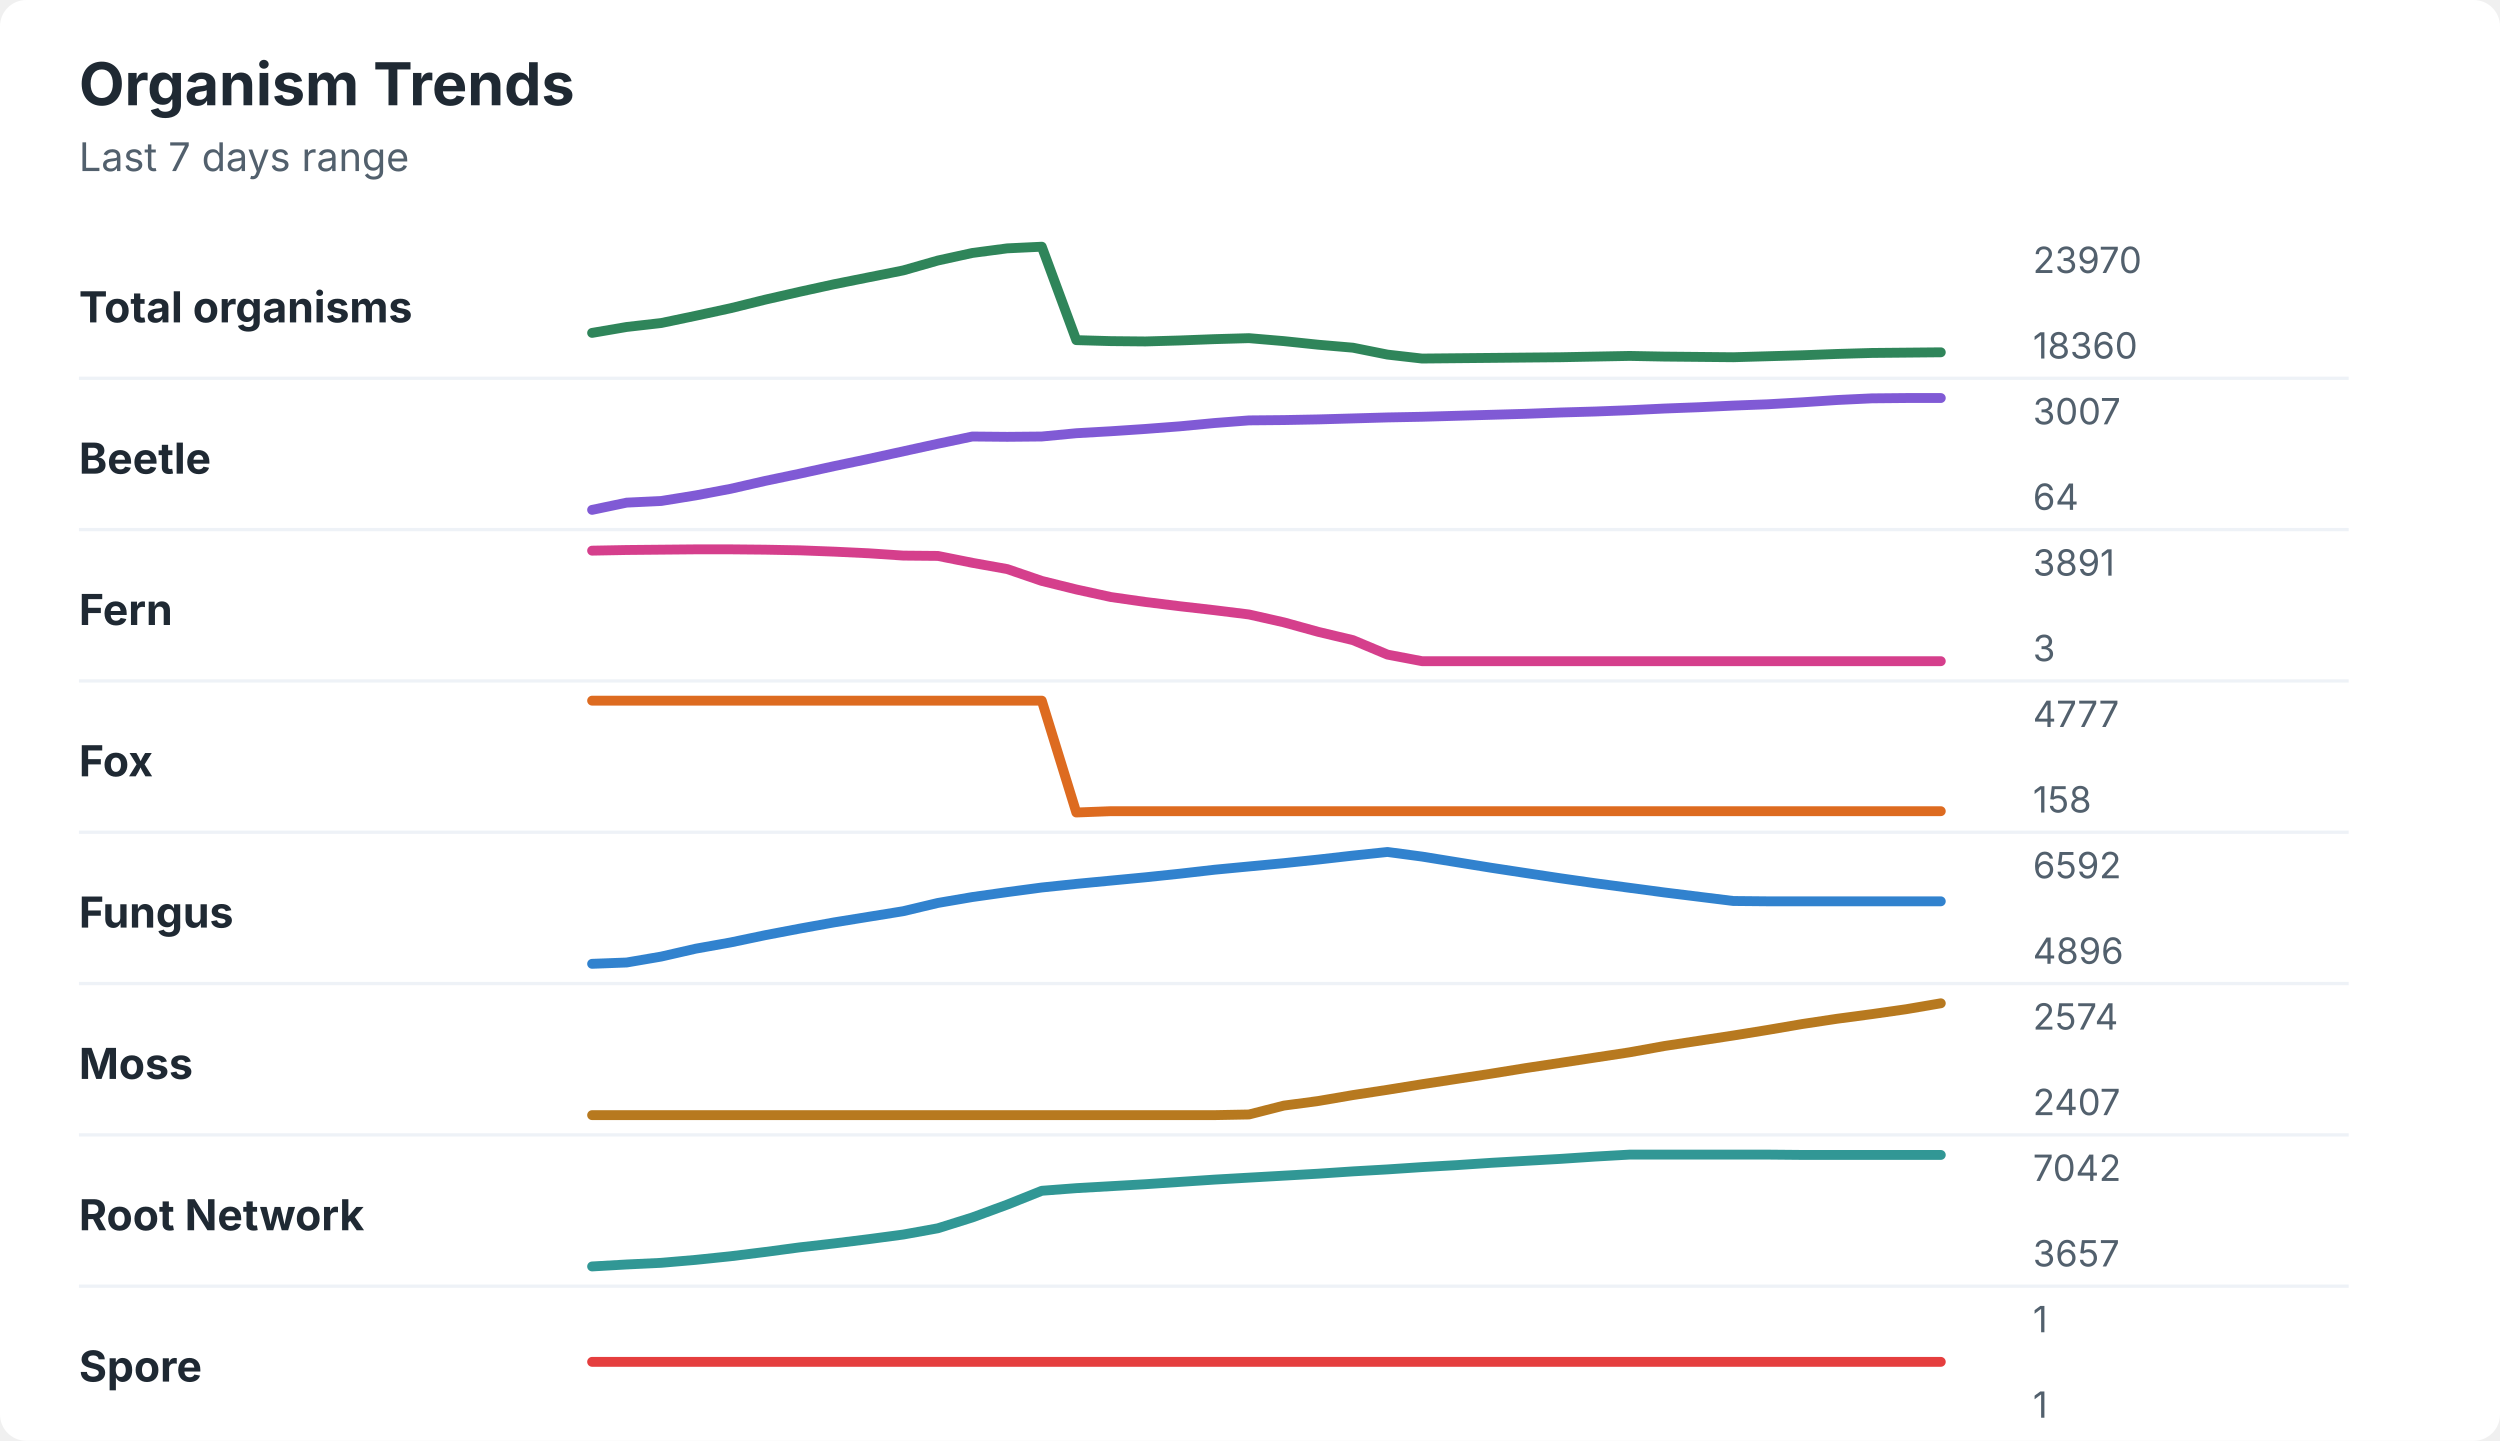
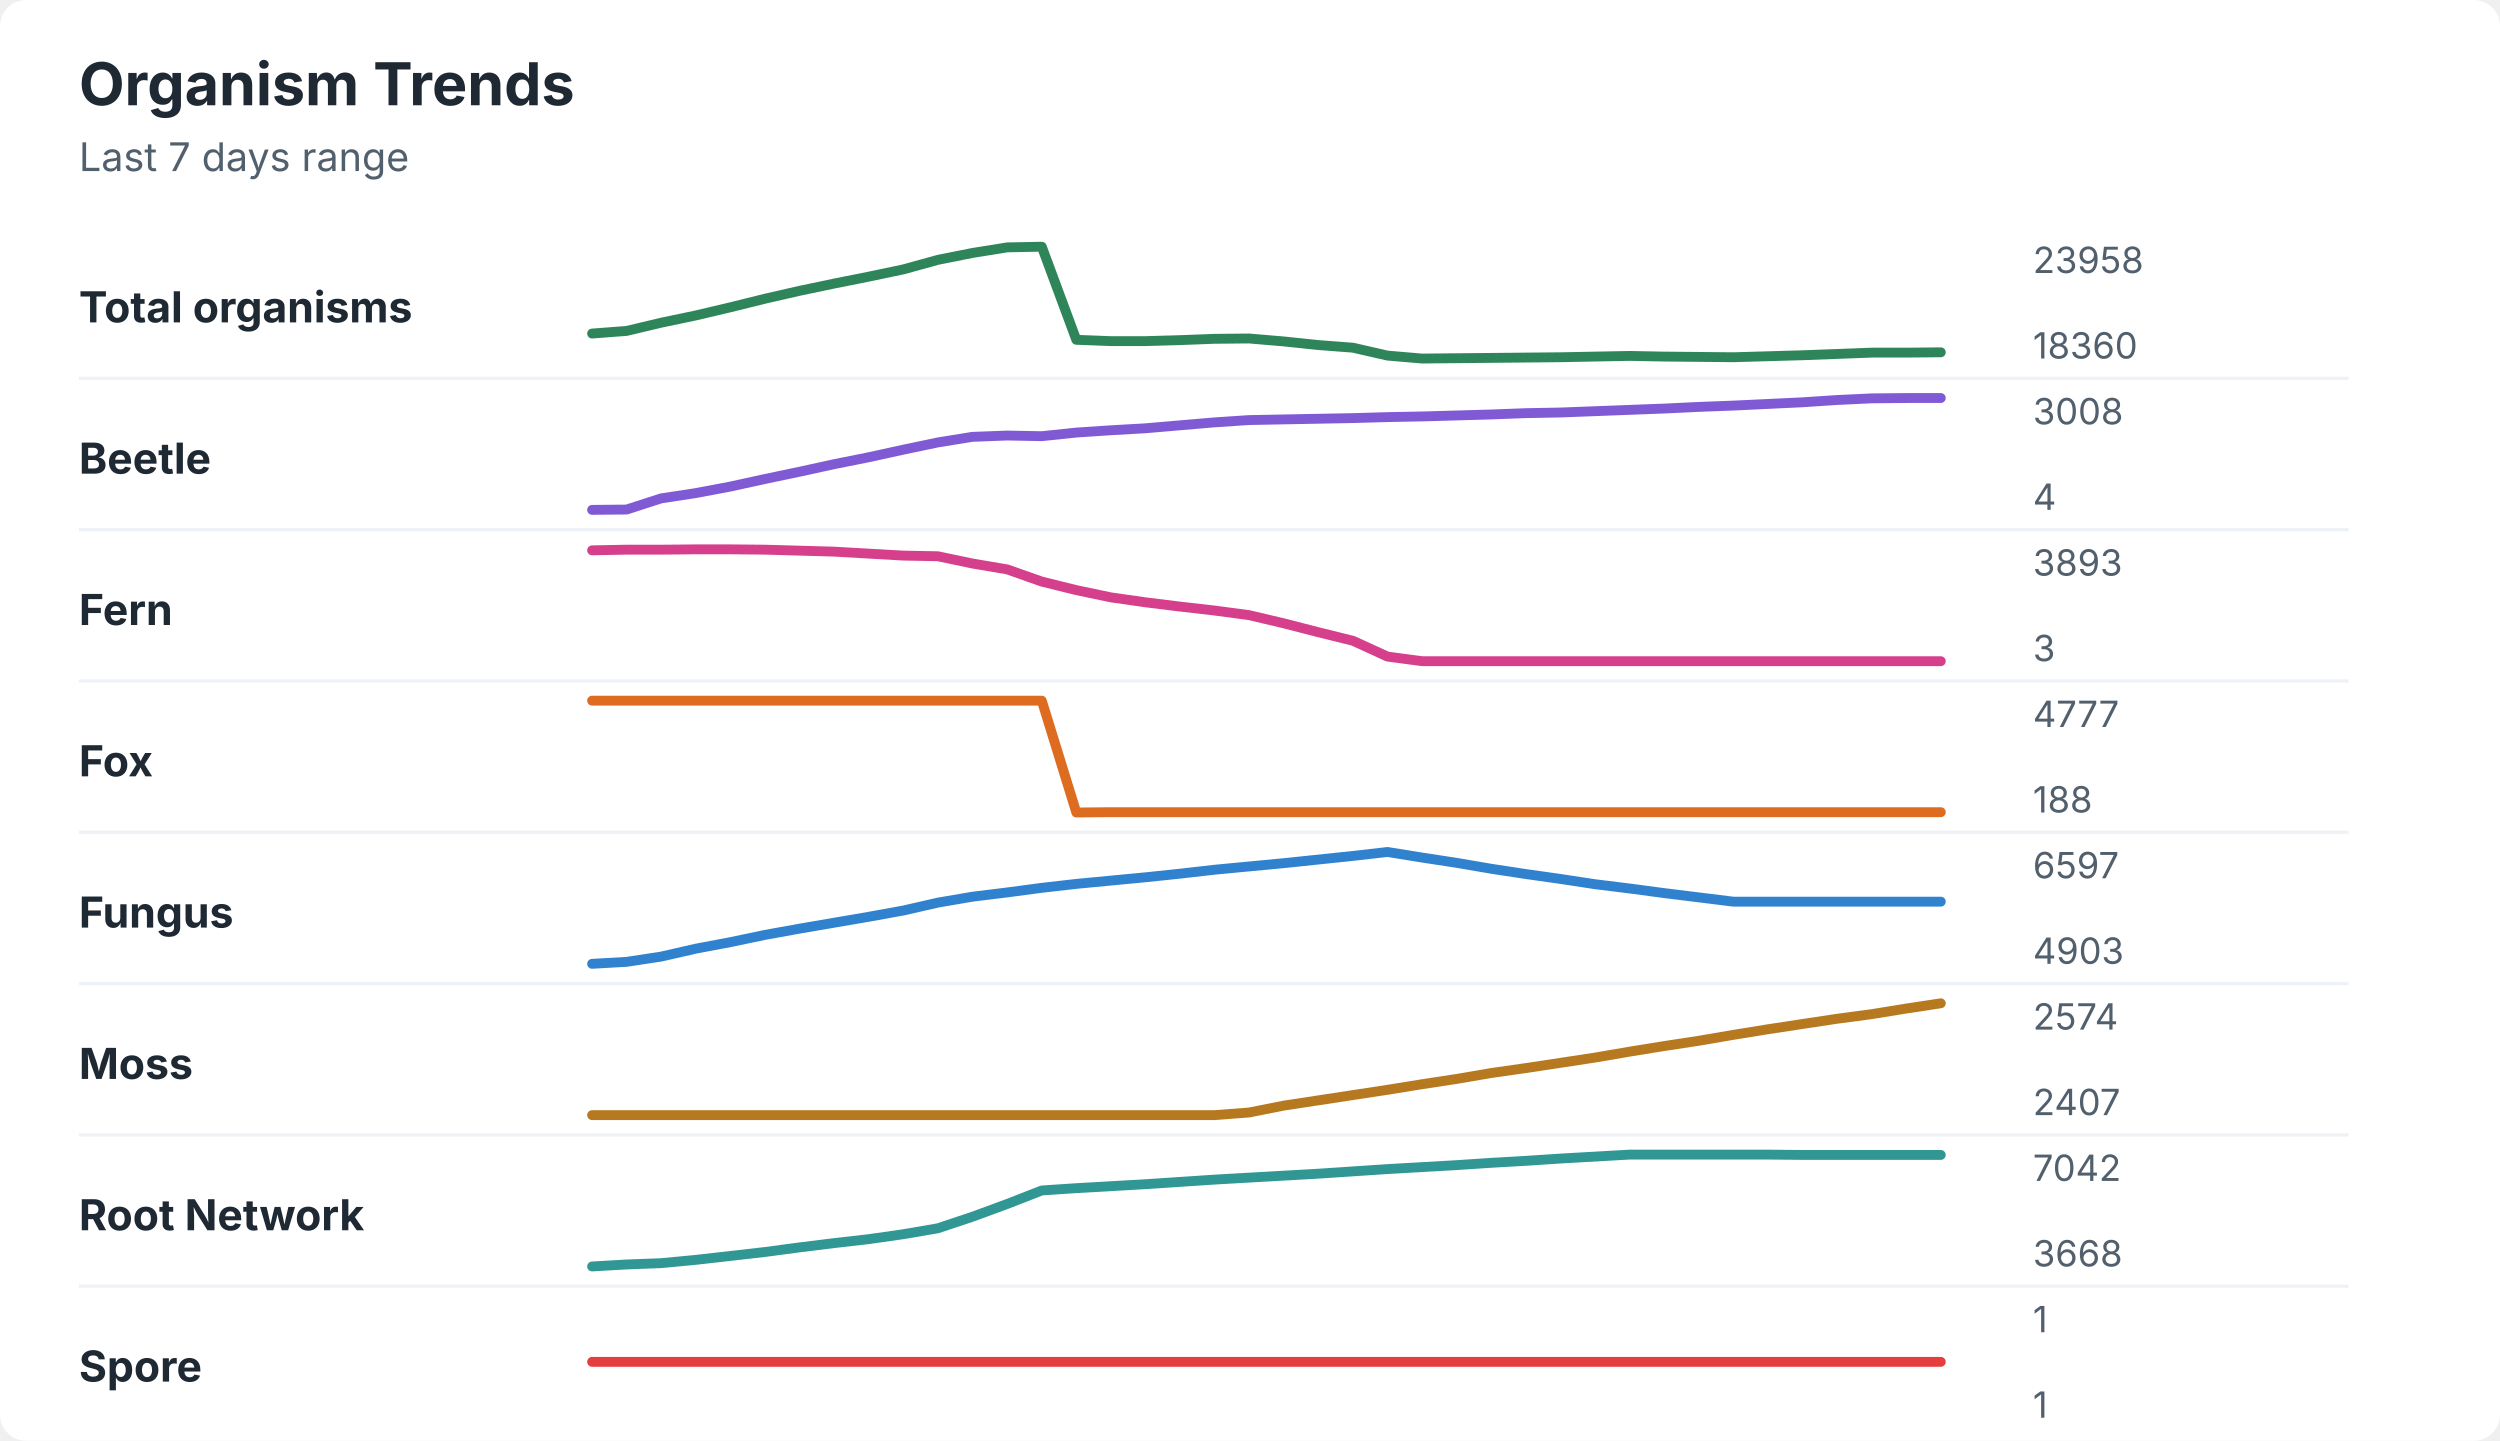
<svg xmlns="http://www.w3.org/2000/svg" width="760" height="438" viewBox="0 0 760 438" role="img" aria-labelledby="title desc">
  <rect width="760" height="438" rx="8" fill="#ffffff" />
  <style>
    text { font-family: -apple-system, BlinkMacSystemFont, "Segoe UI", sans-serif; }
    .title { font-size: 18px; font-weight: 700; fill: #1f2933; }
    .subtitle { font-size: 12px; fill: #52606d; }
    .label { font-size: 13px; font-weight: 650; fill: #1f2933; }
    .axis-value { font-size: 11px; fill: #52606d; }
    .separator { stroke: #eef2f7; stroke-width: 1; }
  </style>
  <text x="24" y="32" class="title">Organism Trends</text>
  <text x="24" y="52" class="subtitle">Last 7 days range</text>
  <text x="24" y="98" class="label">Total organisms</text>
-   <polyline points="180.0,101.2 190.5,99.4 201.0,98.2 211.5,96.0 222.1,93.7 232.6,91.1 243.1,88.7 253.6,86.4 264.1,84.3 274.6,82.2 285.1,79.2 295.6,76.9 306.2,75.5 316.7,75.0 327.2,103.4 337.7,103.7 348.2,103.8 358.7,103.5 369.2,103.1 379.7,102.8 390.3,103.7 400.8,104.8 411.3,105.7 421.8,107.8 432.3,109.0 442.8,108.9 453.3,108.8 463.8,108.7 474.4,108.6 484.9,108.4 495.4,108.2 505.9,108.4 516.4,108.5 526.9,108.6 537.4,108.3 547.9,108.0 558.5,107.6 569.0,107.3 579.5,107.2 590.0,107.1 " fill="none" stroke="#2f855a" stroke-width="3" stroke-linecap="round" stroke-linejoin="round" />
-   <text x="618" y="83" class="axis-value">23970</text>
+   <polyline points="180.0,101.4 190.5,100.6 201.0,98.1 211.5,95.9 222.1,93.4 232.6,90.8 243.1,88.4 253.6,86.2 264.1,84.1 274.6,81.9 285.1,79.0 295.6,76.9 306.2,75.2 316.7,75.0 327.2,103.3 337.7,103.7 348.2,103.7 358.7,103.4 369.2,103.0 379.7,102.9 390.3,103.8 400.8,104.9 411.3,105.7 421.8,108.1 432.3,109.0 442.8,108.9 453.3,108.8 463.8,108.7 474.4,108.6 484.9,108.4 495.4,108.2 505.9,108.4 516.4,108.5 526.9,108.6 537.4,108.3 547.9,108.0 558.5,107.6 569.0,107.2 579.5,107.2 590.0,107.1 " fill="none" stroke="#2f855a" stroke-width="3" stroke-linecap="round" stroke-linejoin="round" />
+   <text x="618" y="83" class="axis-value">23958</text>
  <text x="618" y="109" class="axis-value">18360</text>
  <line x1="24" y1="115.0" x2="714" y2="115.0" class="separator" />
  <text x="24" y="144" class="label">Beetle</text>
-   <polyline points="180.0,155.0 190.5,152.8 201.0,152.3 211.5,150.6 222.1,148.6 232.6,146.2 243.1,144.0 253.6,141.7 264.1,139.5 274.6,137.2 285.1,134.9 295.6,132.7 306.2,132.8 316.7,132.7 327.2,131.7 337.7,131.1 348.2,130.4 358.7,129.6 369.2,128.6 379.7,127.8 390.3,127.7 400.8,127.5 411.3,127.2 421.8,126.9 432.3,126.7 442.8,126.4 453.3,126.1 463.8,125.8 474.4,125.4 484.9,125.1 495.4,124.7 505.9,124.2 516.4,123.8 526.9,123.3 537.4,122.9 547.9,122.3 558.5,121.6 569.0,121.1 579.5,121.0 590.0,121.0 " fill="none" stroke="#805ad5" stroke-width="3" stroke-linecap="round" stroke-linejoin="round" />
-   <text x="618" y="129" class="axis-value">3007</text>
-   <text x="618" y="155" class="axis-value">64</text>
+   <polyline points="180.0,155.0 190.5,154.9 201.0,151.5 211.5,149.9 222.1,147.9 232.6,145.6 243.1,143.4 253.6,141.1 264.1,139.0 274.6,136.7 285.1,134.5 295.6,132.8 306.2,132.4 316.7,132.6 327.2,131.5 337.7,130.8 348.2,130.2 358.7,129.3 369.2,128.4 379.7,127.7 390.3,127.5 400.8,127.3 411.3,127.1 421.8,126.8 432.3,126.6 442.8,126.3 453.3,126.0 463.8,125.6 474.4,125.4 484.9,125.0 495.4,124.6 505.9,124.2 516.4,123.7 526.9,123.3 537.4,122.8 547.9,122.3 558.5,121.6 569.0,121.1 579.5,121.0 590.0,121.0 " fill="none" stroke="#805ad5" stroke-width="3" stroke-linecap="round" stroke-linejoin="round" />
+   <text x="618" y="129" class="axis-value">3008</text>
+   <text x="618" y="155" class="axis-value">4</text>
  <line x1="24" y1="161.0" x2="714" y2="161.0" class="separator" />
  <text x="24" y="190" class="label">Fern</text>
-   <polyline points="180.0,167.4 190.5,167.2 201.0,167.1 211.5,167.0 222.1,167.0 232.6,167.1 243.1,167.3 253.6,167.7 264.1,168.2 274.6,168.9 285.1,169.0 295.6,171.1 306.2,173.0 316.7,176.6 327.2,179.2 337.7,181.5 348.2,183.0 358.7,184.3 369.2,185.5 379.7,186.8 390.3,189.2 400.8,192.1 411.3,194.6 421.8,199.0 432.3,201.0 442.8,201.0 453.3,201.0 463.8,201.0 474.4,201.0 484.9,201.0 495.4,201.0 505.9,201.0 516.4,201.0 526.9,201.0 537.4,201.0 547.9,201.0 558.5,201.0 569.0,201.0 579.5,201.0 590.0,201.0 " fill="none" stroke="#d53f8c" stroke-width="3" stroke-linecap="round" stroke-linejoin="round" />
-   <text x="618" y="175" class="axis-value">3891</text>
+   <polyline points="180.0,167.3 190.5,167.1 201.0,167.1 211.5,167.0 222.1,167.0 232.6,167.1 243.1,167.4 253.6,167.7 264.1,168.3 274.6,168.9 285.1,169.1 295.6,171.3 306.2,173.1 316.7,176.8 327.2,179.4 337.7,181.6 348.2,183.1 358.7,184.4 369.2,185.6 379.7,187.0 390.3,189.5 400.8,192.2 411.3,194.8 421.8,199.6 432.3,201.0 442.8,201.0 453.3,201.0 463.8,201.0 474.4,201.0 484.9,201.0 495.4,201.0 505.9,201.0 516.4,201.0 526.9,201.0 537.4,201.0 547.9,201.0 558.5,201.0 569.0,201.0 579.5,201.0 590.0,201.0 " fill="none" stroke="#d53f8c" stroke-width="3" stroke-linecap="round" stroke-linejoin="round" />
+   <text x="618" y="175" class="axis-value">3893</text>
  <text x="618" y="201" class="axis-value">3</text>
  <line x1="24" y1="207.0" x2="714" y2="207.0" class="separator" />
  <text x="24" y="236" class="label">Fox</text>
-   <polyline points="180.0,213.0 190.5,213.0 201.0,213.0 211.5,213.0 222.1,213.0 232.6,213.0 243.1,213.0 253.6,213.0 264.1,213.0 274.6,213.0 285.1,213.0 295.6,213.0 306.2,213.0 316.7,213.0 327.2,247.0 337.7,246.6 348.2,246.6 358.7,246.6 369.2,246.6 379.7,246.6 390.3,246.6 400.8,246.6 411.3,246.6 421.8,246.6 432.3,246.6 442.8,246.6 453.3,246.6 463.8,246.6 474.4,246.6 484.9,246.6 495.4,246.6 505.9,246.6 516.4,246.6 526.9,246.6 537.4,246.6 547.9,246.6 558.5,246.6 569.0,246.6 579.5,246.6 590.0,246.6 " fill="none" stroke="#dd6b20" stroke-width="3" stroke-linecap="round" stroke-linejoin="round" />
+   <polyline points="180.0,213.0 190.5,213.0 201.0,213.0 211.5,213.0 222.1,213.0 232.6,213.0 243.1,213.0 253.6,213.0 264.1,213.0 274.6,213.0 285.1,213.0 295.6,213.0 306.2,213.0 316.7,213.0 327.2,247.0 337.7,246.9 348.2,246.9 358.7,246.9 369.2,246.9 379.7,246.9 390.3,246.9 400.8,246.9 411.3,246.9 421.8,246.9 432.3,246.9 442.8,246.9 453.3,246.9 463.8,246.9 474.4,246.9 484.9,246.9 495.4,246.9 505.9,246.9 516.4,246.9 526.9,246.9 537.4,246.9 547.9,246.9 558.5,246.9 569.0,246.9 579.5,246.9 590.0,246.9 " fill="none" stroke="#dd6b20" stroke-width="3" stroke-linecap="round" stroke-linejoin="round" />
  <text x="618" y="221" class="axis-value">4777</text>
-   <text x="618" y="247" class="axis-value">158</text>
+   <text x="618" y="247" class="axis-value">188</text>
  <line x1="24" y1="253.0" x2="714" y2="253.0" class="separator" />
  <text x="24" y="282" class="label">Fungus</text>
-   <polyline points="180.0,293.0 190.5,292.6 201.0,290.8 211.5,288.4 222.1,286.5 232.6,284.3 243.1,282.3 253.6,280.4 264.1,278.7 274.6,277.0 285.1,274.5 295.6,272.7 306.2,271.2 316.7,269.8 327.2,268.7 337.7,267.7 348.2,266.7 358.7,265.6 369.2,264.4 379.7,263.4 390.3,262.4 400.8,261.3 411.3,260.1 421.8,259.0 432.3,260.4 442.8,262.1 453.3,263.8 463.8,265.4 474.4,267.0 484.9,268.5 495.4,269.9 505.9,271.3 516.4,272.6 526.9,273.9 537.4,274.0 547.9,274.0 558.5,274.0 569.0,274.0 579.5,274.0 590.0,274.0 " fill="none" stroke="#3182ce" stroke-width="3" stroke-linecap="round" stroke-linejoin="round" />
-   <text x="618" y="267" class="axis-value">6592</text>
-   <text x="618" y="293" class="axis-value">4896</text>
+   <polyline points="180.0,293.0 190.5,292.4 201.0,290.8 211.5,288.4 222.1,286.4 232.6,284.2 243.1,282.3 253.6,280.5 264.1,278.7 274.6,276.8 285.1,274.4 295.6,272.6 306.2,271.3 316.7,269.9 327.2,268.7 337.7,267.7 348.2,266.7 358.7,265.6 369.2,264.4 379.7,263.4 390.3,262.4 400.8,261.3 411.3,260.2 421.8,259.0 432.3,260.7 442.8,262.3 453.3,264.1 463.8,265.7 474.4,267.2 484.9,268.8 495.4,270.1 505.9,271.5 516.4,272.8 526.9,274.1 537.4,274.1 547.9,274.1 558.5,274.1 569.0,274.1 579.5,274.1 590.0,274.1 " fill="none" stroke="#3182ce" stroke-width="3" stroke-linecap="round" stroke-linejoin="round" />
+   <text x="618" y="267" class="axis-value">6597</text>
+   <text x="618" y="293" class="axis-value">4903</text>
  <line x1="24" y1="299.0" x2="714" y2="299.0" class="separator" />
  <text x="24" y="328" class="label">Moss</text>
-   <polyline points="180.0,339.0 190.5,339.0 201.0,339.0 211.5,339.0 222.1,339.0 232.6,339.0 243.1,339.0 253.6,339.0 264.1,339.0 274.6,339.0 285.1,339.0 295.6,339.0 306.2,339.0 316.7,339.0 327.2,339.0 337.7,339.0 348.2,339.0 358.7,339.0 369.2,339.0 379.7,338.8 390.3,336.1 400.8,334.7 411.3,332.9 421.8,331.3 432.3,329.6 442.8,328.0 453.3,326.4 463.8,324.7 474.4,323.1 484.9,321.5 495.4,319.9 505.9,318.0 516.4,316.4 526.9,314.8 537.4,313.1 547.9,311.3 558.5,309.7 569.0,308.3 579.5,306.8 590.0,305.0 " fill="none" stroke="#b7791f" stroke-width="3" stroke-linecap="round" stroke-linejoin="round" />
+   <polyline points="180.0,339.0 190.5,339.0 201.0,339.0 211.5,339.0 222.1,339.0 232.6,339.0 243.1,339.0 253.6,339.0 264.1,339.0 274.6,339.0 285.1,339.0 295.6,339.0 306.2,339.0 316.7,339.0 327.2,339.0 337.7,339.0 348.2,339.0 358.7,339.0 369.2,339.0 379.7,338.2 390.3,336.1 400.8,334.5 411.3,332.9 421.8,331.3 432.3,329.6 442.8,328.0 453.3,326.2 463.8,324.7 474.4,323.1 484.9,321.5 495.4,319.7 505.9,318.0 516.4,316.4 526.9,314.6 537.4,312.9 547.9,311.3 558.5,309.7 569.0,308.3 579.5,306.6 590.0,305.0 " fill="none" stroke="#b7791f" stroke-width="3" stroke-linecap="round" stroke-linejoin="round" />
  <text x="618" y="313" class="axis-value">2574</text>
  <text x="618" y="339" class="axis-value">2407</text>
  <line x1="24" y1="345.0" x2="714" y2="345.0" class="separator" />
  <text x="24" y="374" class="label">Root Network</text>
-   <polyline points="180.0,385.0 190.5,384.4 201.0,383.9 211.5,383.0 222.1,381.9 232.6,380.6 243.1,379.2 253.6,378.0 264.1,376.7 274.6,375.3 285.1,373.4 295.6,370.1 306.2,366.2 316.7,362.0 327.2,361.2 337.7,360.6 348.2,360.0 358.7,359.3 369.2,358.6 379.7,358.0 390.3,357.4 400.8,356.8 411.3,356.1 421.8,355.5 432.3,354.8 442.8,354.2 453.3,353.5 463.8,352.9 474.4,352.3 484.9,351.6 495.4,351.0 505.9,351.0 516.4,351.0 526.9,351.0 537.4,351.0 547.9,351.1 558.5,351.1 569.0,351.1 579.5,351.1 590.0,351.1 " fill="none" stroke="#319795" stroke-width="3" stroke-linecap="round" stroke-linejoin="round" />
+   <polyline points="180.0,385.0 190.5,384.4 201.0,384.0 211.5,383.0 222.1,381.8 232.6,380.6 243.1,379.2 253.6,377.9 264.1,376.7 274.6,375.2 285.1,373.4 295.6,369.9 306.2,366.0 316.7,361.9 327.2,361.2 337.7,360.6 348.2,360.0 358.7,359.3 369.2,358.6 379.7,358.0 390.3,357.4 400.8,356.8 411.3,356.1 421.8,355.4 432.3,354.8 442.8,354.2 453.3,353.5 463.8,352.9 474.4,352.2 484.9,351.6 495.4,351.0 505.9,351.0 516.4,351.0 526.9,351.0 537.4,351.0 547.9,351.1 558.5,351.1 569.0,351.1 579.5,351.1 590.0,351.1 " fill="none" stroke="#319795" stroke-width="3" stroke-linecap="round" stroke-linejoin="round" />
  <text x="618" y="359" class="axis-value">7042</text>
-   <text x="618" y="385" class="axis-value">3657</text>
+   <text x="618" y="385" class="axis-value">3668</text>
  <line x1="24" y1="391.0" x2="714" y2="391.0" class="separator" />
  <text x="24" y="420" class="label">Spore</text>
  <polyline points="180.0,414.0 190.5,414.0 201.0,414.0 211.5,414.0 222.1,414.0 232.6,414.0 243.1,414.0 253.6,414.0 264.1,414.0 274.6,414.0 285.1,414.0 295.6,414.0 306.2,414.0 316.7,414.0 327.2,414.0 337.7,414.0 348.2,414.0 358.7,414.0 369.2,414.0 379.7,414.0 390.3,414.0 400.8,414.0 411.3,414.0 421.8,414.0 432.3,414.0 442.8,414.0 453.3,414.0 463.8,414.0 474.4,414.0 484.9,414.0 495.4,414.0 505.9,414.0 516.4,414.0 526.9,414.0 537.4,414.0 547.9,414.0 558.5,414.0 569.0,414.0 579.5,414.0 590.0,414.0 " fill="none" stroke="#e53e3e" stroke-width="3" stroke-linecap="round" stroke-linejoin="round" />
  <text x="618" y="405" class="axis-value">1</text>
  <text x="618" y="431" class="axis-value">1</text>
</svg>
